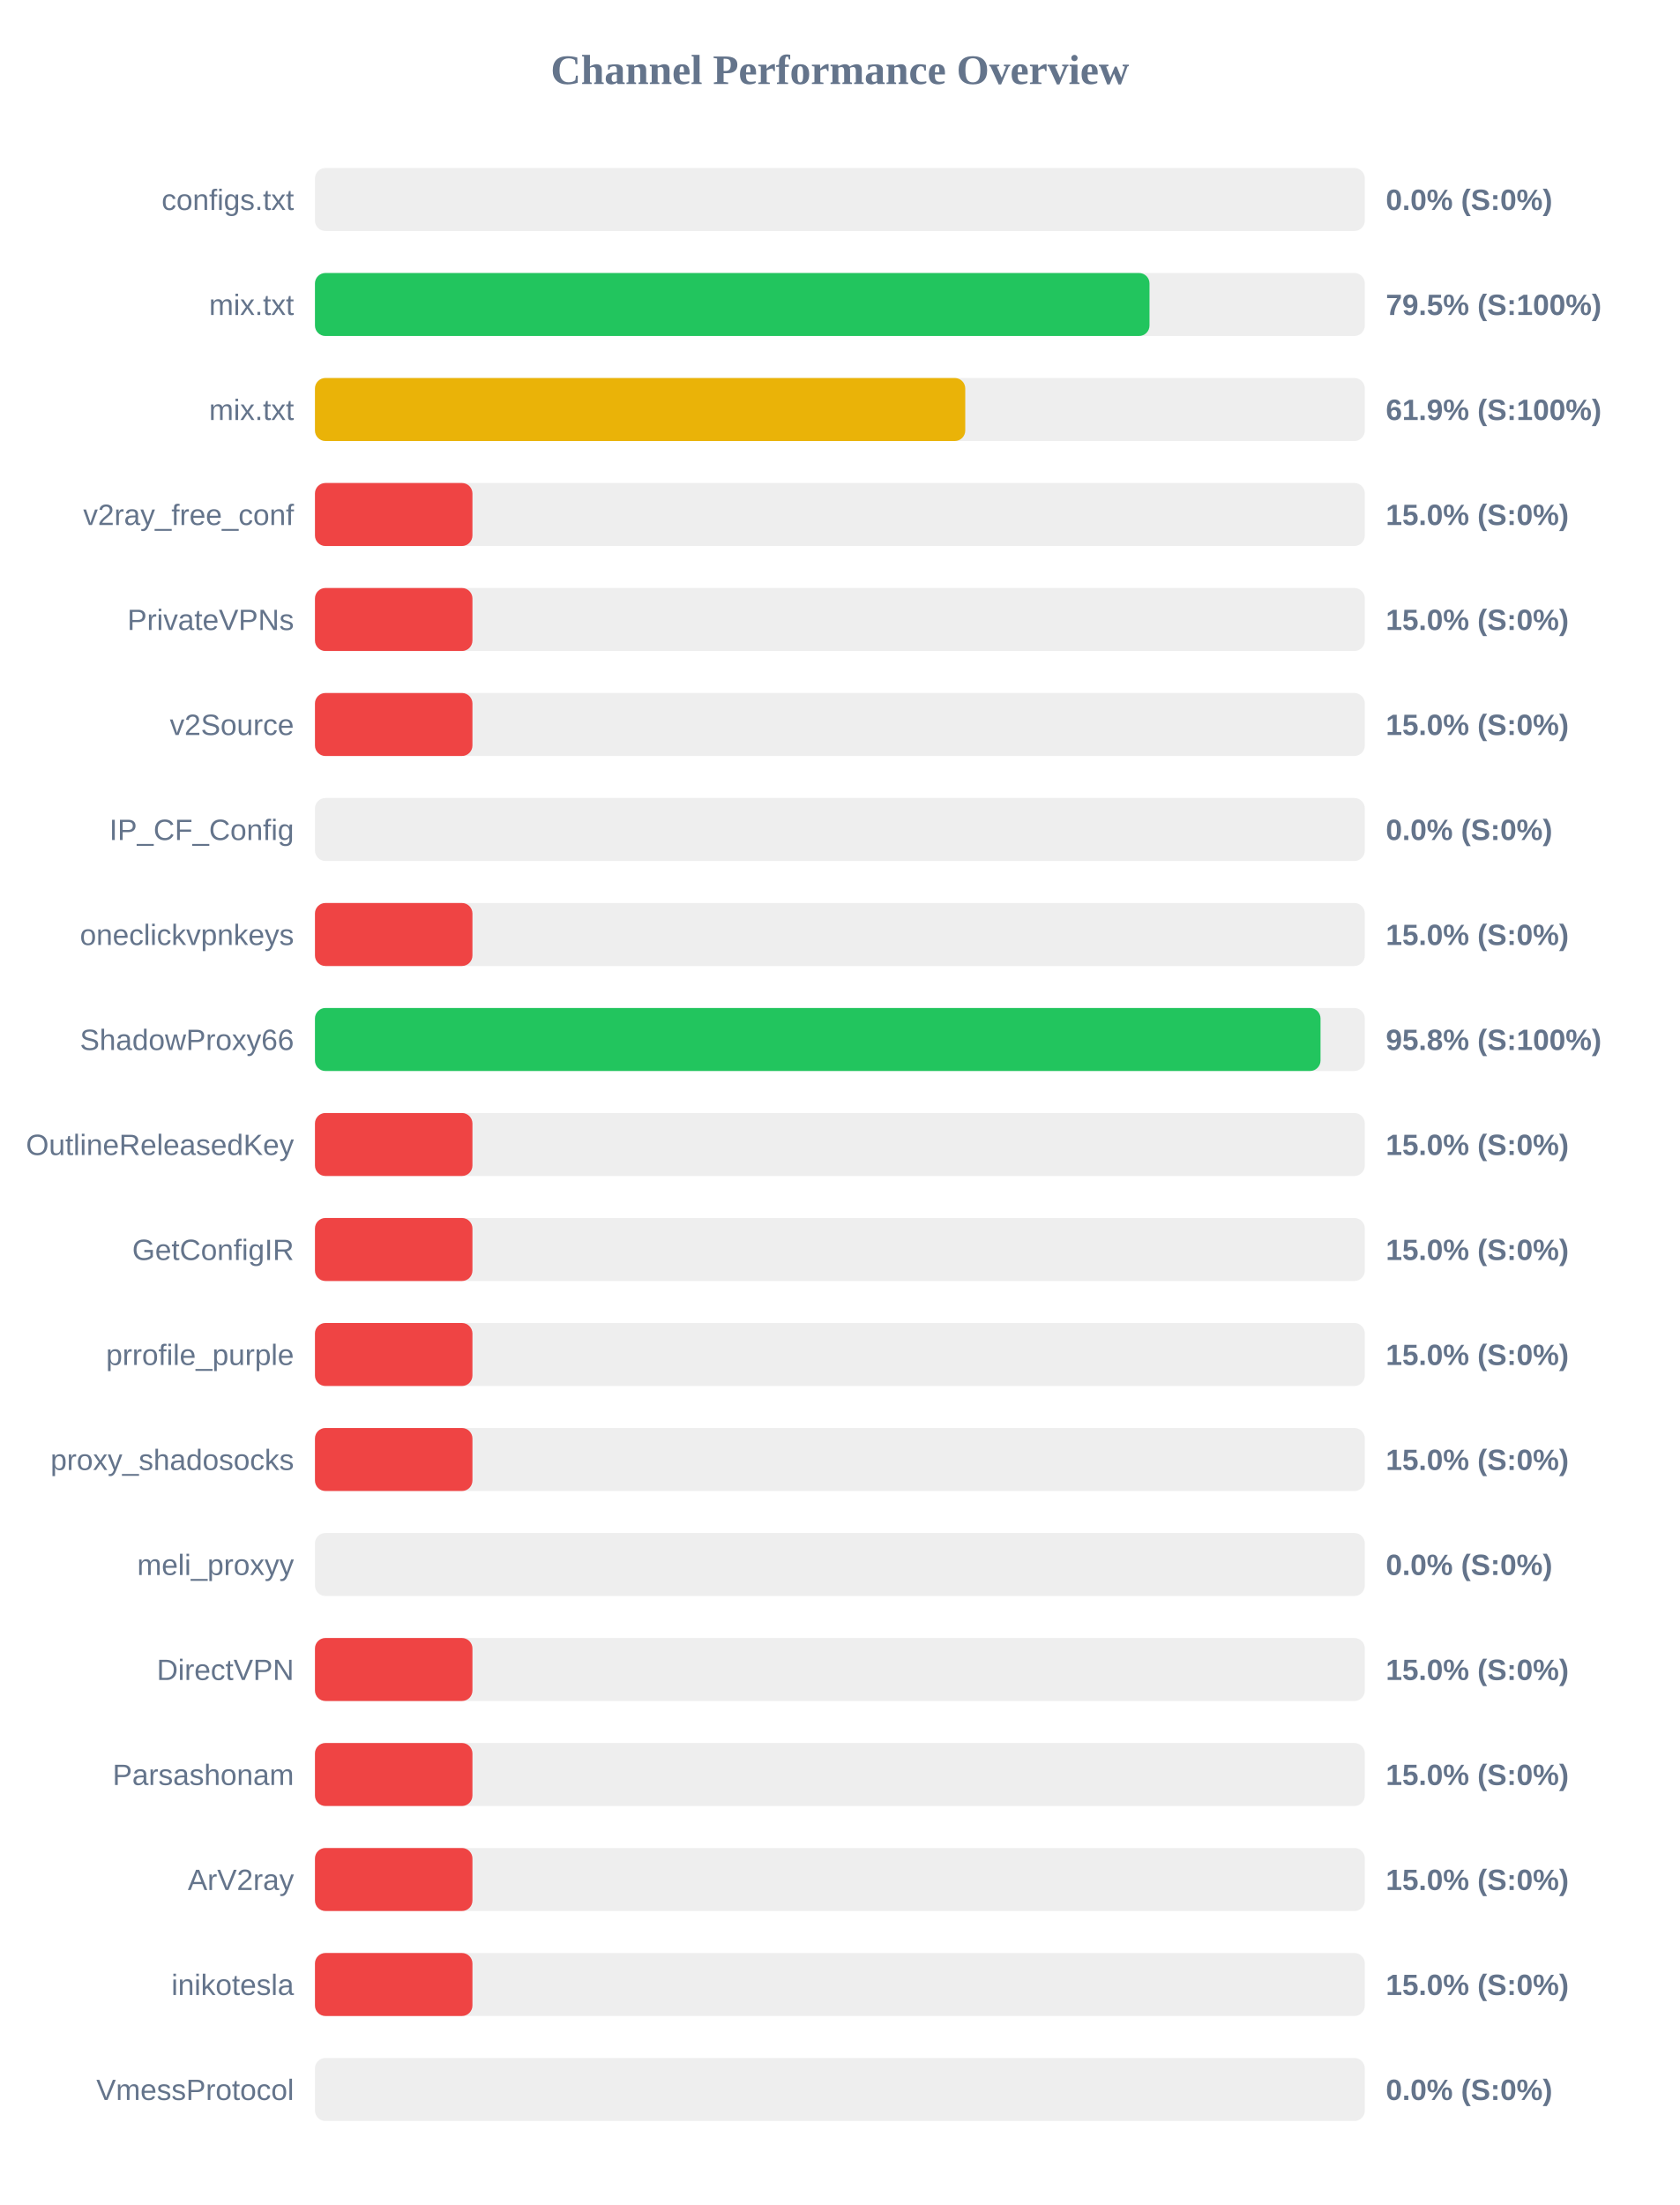
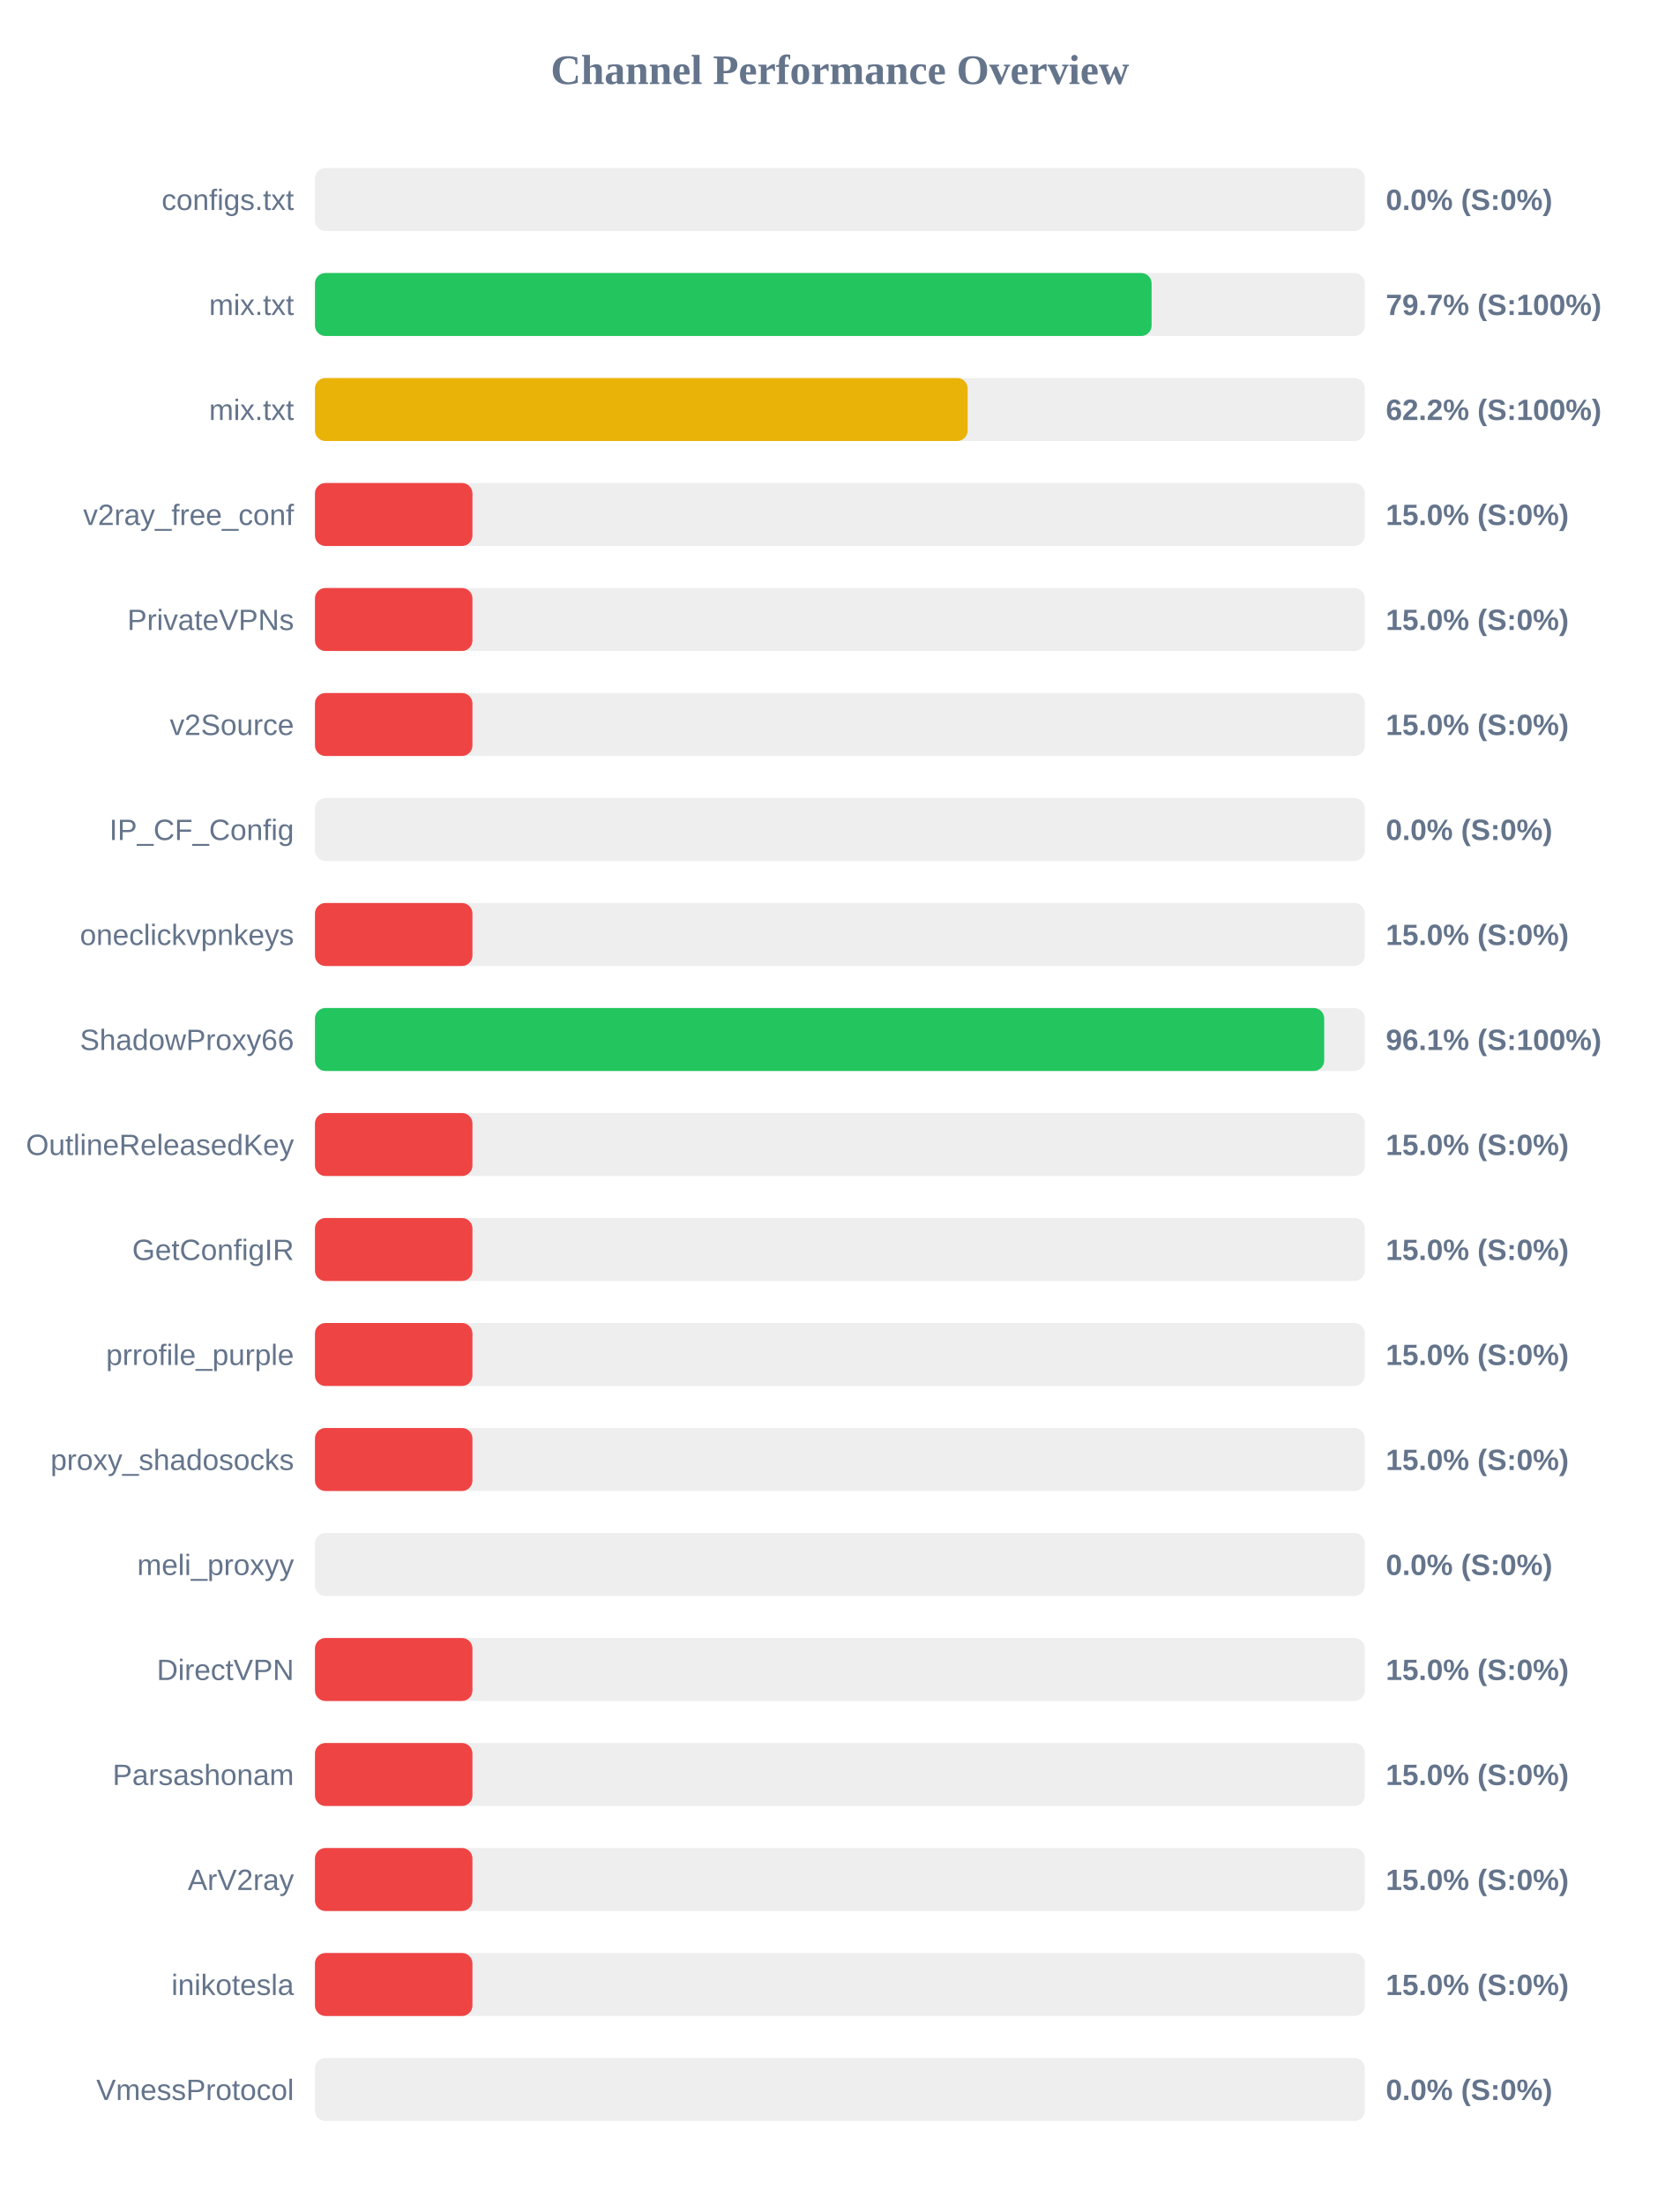
<svg xmlns="http://www.w3.org/2000/svg" width="800" height="1050" version="1.1">
  <style>
        .row { font: 14px Arial; fill: #64748b; }
        .score { font: bold 14px Arial; fill: #64748b; }
    </style>
  <text x="400" y="40" text-anchor="middle" font-size="20px" font-weight="bold" fill="#64748b">Channel Performance Overview</text>
  <rect x="150" y="80" width="500" height="30" fill="#eee" rx="5" />
  <rect x="150" y="80" width="0.0" height="30" fill="#ef4444" rx="5" />
  <text x="140" y="100" text-anchor="end" class="row">configs.txt</text>
  <text x="660" y="100" text-anchor="start" class="score">0.0% (S:0%)</text>
  <rect x="150" y="130" width="500" height="30" fill="#eee" rx="5" />
-   <rect x="150" y="130" width="397.45" height="30" fill="#22c55e" rx="5" />
+   <rect x="150" y="130" width="398.45" height="30" fill="#22c55e" rx="5" />
  <text x="140" y="150" text-anchor="end" class="row">mix.txt</text>
-   <text x="660" y="150" text-anchor="start" class="score">79.5% (S:100%)</text>
+   <text x="660" y="150" text-anchor="start" class="score">79.7% (S:100%)</text>
  <rect x="150" y="180" width="500" height="30" fill="#eee" rx="5" />
-   <rect x="150" y="180" width="309.7" height="30" fill="#eab308" rx="5" />
+   <rect x="150" y="180" width="310.85" height="30" fill="#eab308" rx="5" />
  <text x="140" y="200" text-anchor="end" class="row">mix.txt</text>
-   <text x="660" y="200" text-anchor="start" class="score">61.9% (S:100%)</text>
+   <text x="660" y="200" text-anchor="start" class="score">62.2% (S:100%)</text>
  <rect x="150" y="230" width="500" height="30" fill="#eee" rx="5" />
  <rect x="150" y="230" width="75.0" height="30" fill="#ef4444" rx="5" />
  <text x="140" y="250" text-anchor="end" class="row">v2ray_free_conf</text>
  <text x="660" y="250" text-anchor="start" class="score">15.0% (S:0%)</text>
  <rect x="150" y="280" width="500" height="30" fill="#eee" rx="5" />
  <rect x="150" y="280" width="75.0" height="30" fill="#ef4444" rx="5" />
  <text x="140" y="300" text-anchor="end" class="row">PrivateVPNs</text>
  <text x="660" y="300" text-anchor="start" class="score">15.0% (S:0%)</text>
  <rect x="150" y="330" width="500" height="30" fill="#eee" rx="5" />
  <rect x="150" y="330" width="75.0" height="30" fill="#ef4444" rx="5" />
  <text x="140" y="350" text-anchor="end" class="row">v2Source</text>
  <text x="660" y="350" text-anchor="start" class="score">15.0% (S:0%)</text>
  <rect x="150" y="380" width="500" height="30" fill="#eee" rx="5" />
  <rect x="150" y="380" width="0.0" height="30" fill="#ef4444" rx="5" />
  <text x="140" y="400" text-anchor="end" class="row">IP_CF_Config</text>
  <text x="660" y="400" text-anchor="start" class="score">0.0% (S:0%)</text>
  <rect x="150" y="430" width="500" height="30" fill="#eee" rx="5" />
  <rect x="150" y="430" width="75.0" height="30" fill="#ef4444" rx="5" />
  <text x="140" y="450" text-anchor="end" class="row">oneclickvpnkeys</text>
  <text x="660" y="450" text-anchor="start" class="score">15.0% (S:0%)</text>
  <rect x="150" y="480" width="500" height="30" fill="#eee" rx="5" />
-   <rect x="150" y="480" width="478.9" height="30" fill="#22c55e" rx="5" />
+   <rect x="150" y="480" width="480.65" height="30" fill="#22c55e" rx="5" />
  <text x="140" y="500" text-anchor="end" class="row">ShadowProxy66</text>
-   <text x="660" y="500" text-anchor="start" class="score">95.8% (S:100%)</text>
+   <text x="660" y="500" text-anchor="start" class="score">96.1% (S:100%)</text>
  <rect x="150" y="530" width="500" height="30" fill="#eee" rx="5" />
  <rect x="150" y="530" width="75.0" height="30" fill="#ef4444" rx="5" />
  <text x="140" y="550" text-anchor="end" class="row">OutlineReleasedKey</text>
  <text x="660" y="550" text-anchor="start" class="score">15.0% (S:0%)</text>
  <rect x="150" y="580" width="500" height="30" fill="#eee" rx="5" />
  <rect x="150" y="580" width="75.0" height="30" fill="#ef4444" rx="5" />
  <text x="140" y="600" text-anchor="end" class="row">GetConfigIR</text>
  <text x="660" y="600" text-anchor="start" class="score">15.0% (S:0%)</text>
  <rect x="150" y="630" width="500" height="30" fill="#eee" rx="5" />
  <rect x="150" y="630" width="75.0" height="30" fill="#ef4444" rx="5" />
  <text x="140" y="650" text-anchor="end" class="row">prrofile_purple</text>
  <text x="660" y="650" text-anchor="start" class="score">15.0% (S:0%)</text>
  <rect x="150" y="680" width="500" height="30" fill="#eee" rx="5" />
  <rect x="150" y="680" width="75.0" height="30" fill="#ef4444" rx="5" />
  <text x="140" y="700" text-anchor="end" class="row">proxy_shadosocks</text>
  <text x="660" y="700" text-anchor="start" class="score">15.0% (S:0%)</text>
  <rect x="150" y="730" width="500" height="30" fill="#eee" rx="5" />
  <rect x="150" y="730" width="0.0" height="30" fill="#ef4444" rx="5" />
  <text x="140" y="750" text-anchor="end" class="row">meli_proxyy</text>
  <text x="660" y="750" text-anchor="start" class="score">0.0% (S:0%)</text>
  <rect x="150" y="780" width="500" height="30" fill="#eee" rx="5" />
  <rect x="150" y="780" width="75.0" height="30" fill="#ef4444" rx="5" />
  <text x="140" y="800" text-anchor="end" class="row">DirectVPN</text>
  <text x="660" y="800" text-anchor="start" class="score">15.0% (S:0%)</text>
  <rect x="150" y="830" width="500" height="30" fill="#eee" rx="5" />
  <rect x="150" y="830" width="75.0" height="30" fill="#ef4444" rx="5" />
  <text x="140" y="850" text-anchor="end" class="row">Parsashonam</text>
  <text x="660" y="850" text-anchor="start" class="score">15.0% (S:0%)</text>
  <rect x="150" y="880" width="500" height="30" fill="#eee" rx="5" />
  <rect x="150" y="880" width="75.0" height="30" fill="#ef4444" rx="5" />
  <text x="140" y="900" text-anchor="end" class="row">ArV2ray</text>
  <text x="660" y="900" text-anchor="start" class="score">15.0% (S:0%)</text>
  <rect x="150" y="930" width="500" height="30" fill="#eee" rx="5" />
  <rect x="150" y="930" width="75.0" height="30" fill="#ef4444" rx="5" />
  <text x="140" y="950" text-anchor="end" class="row">inikotesla</text>
  <text x="660" y="950" text-anchor="start" class="score">15.0% (S:0%)</text>
  <rect x="150" y="980" width="500" height="30" fill="#eee" rx="5" />
  <rect x="150" y="980" width="0.0" height="30" fill="#ef4444" rx="5" />
  <text x="140" y="1000" text-anchor="end" class="row">VmessProtocol</text>
  <text x="660" y="1000" text-anchor="start" class="score">0.0% (S:0%)</text>
</svg>
